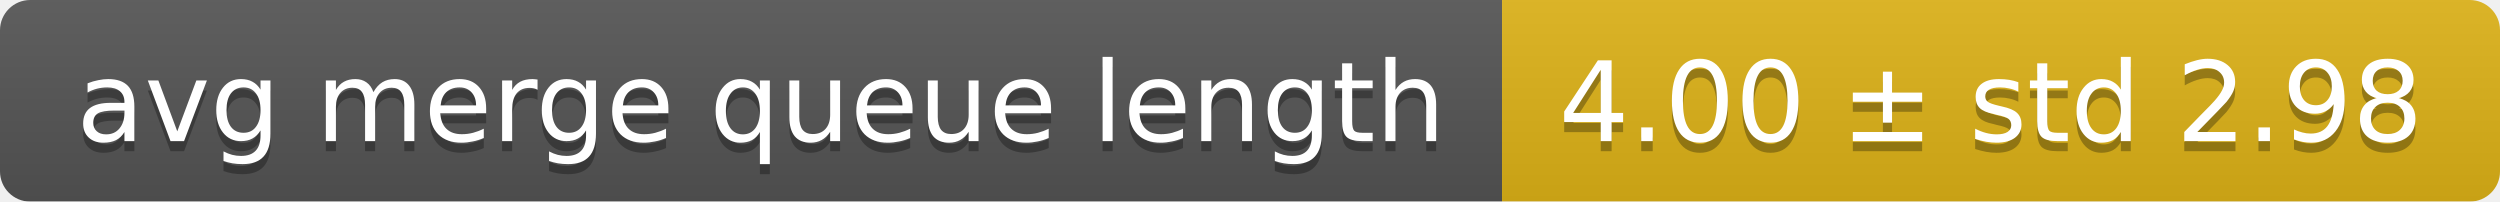
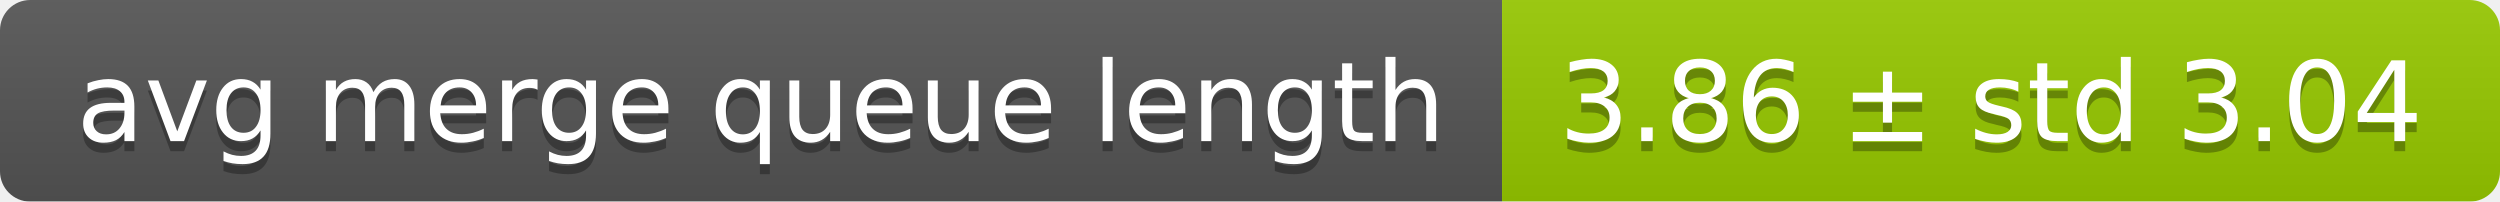
<svg xmlns="http://www.w3.org/2000/svg" width="248" height="20">
  <linearGradient id="smooth" x2="0" y2="100%">
    <stop offset="0" stop-color="#bbb" stop-opacity=".1" />
    <stop offset="1" stop-opacity=".1" />
  </linearGradient>
  <mask id="round">
    <rect width="248" height="20" rx="3" fill="#fff" />
  </mask>
  <g mask="url(#round)">
    <rect width="149" height="20" fill="#555" />
-     <rect x="149" width="99" height="20" fill="#dfb317" />
+     <rect x="149" width="99" height="20" fill="#97ca00" />
    <rect width="248" height="20" fill="url(#smooth)" />
  </g>
  <g fill="#fff" text-anchor="middle" font-family="DejaVu Sans,Verdana,Geneva,sans-serif" font-size="11">
    <text x="75.5" y="15" fill="#010101" fill-opacity=".3">avg merge queue length</text>
    <text x="75.5" y="14">avg merge queue length</text>
-     <text x="197.5" y="15" fill="#010101" fill-opacity=".3">4.00 ± std 2.98</text>
-     <text x="197.5" y="14">4.00 ± std 2.98</text>
+     <text x="197.5" y="15" fill="#010101" fill-opacity=".3">3.86 ± std 3.04</text>
+     <text x="197.5" y="14">3.86 ± std 3.04</text>
  </g>
</svg>
